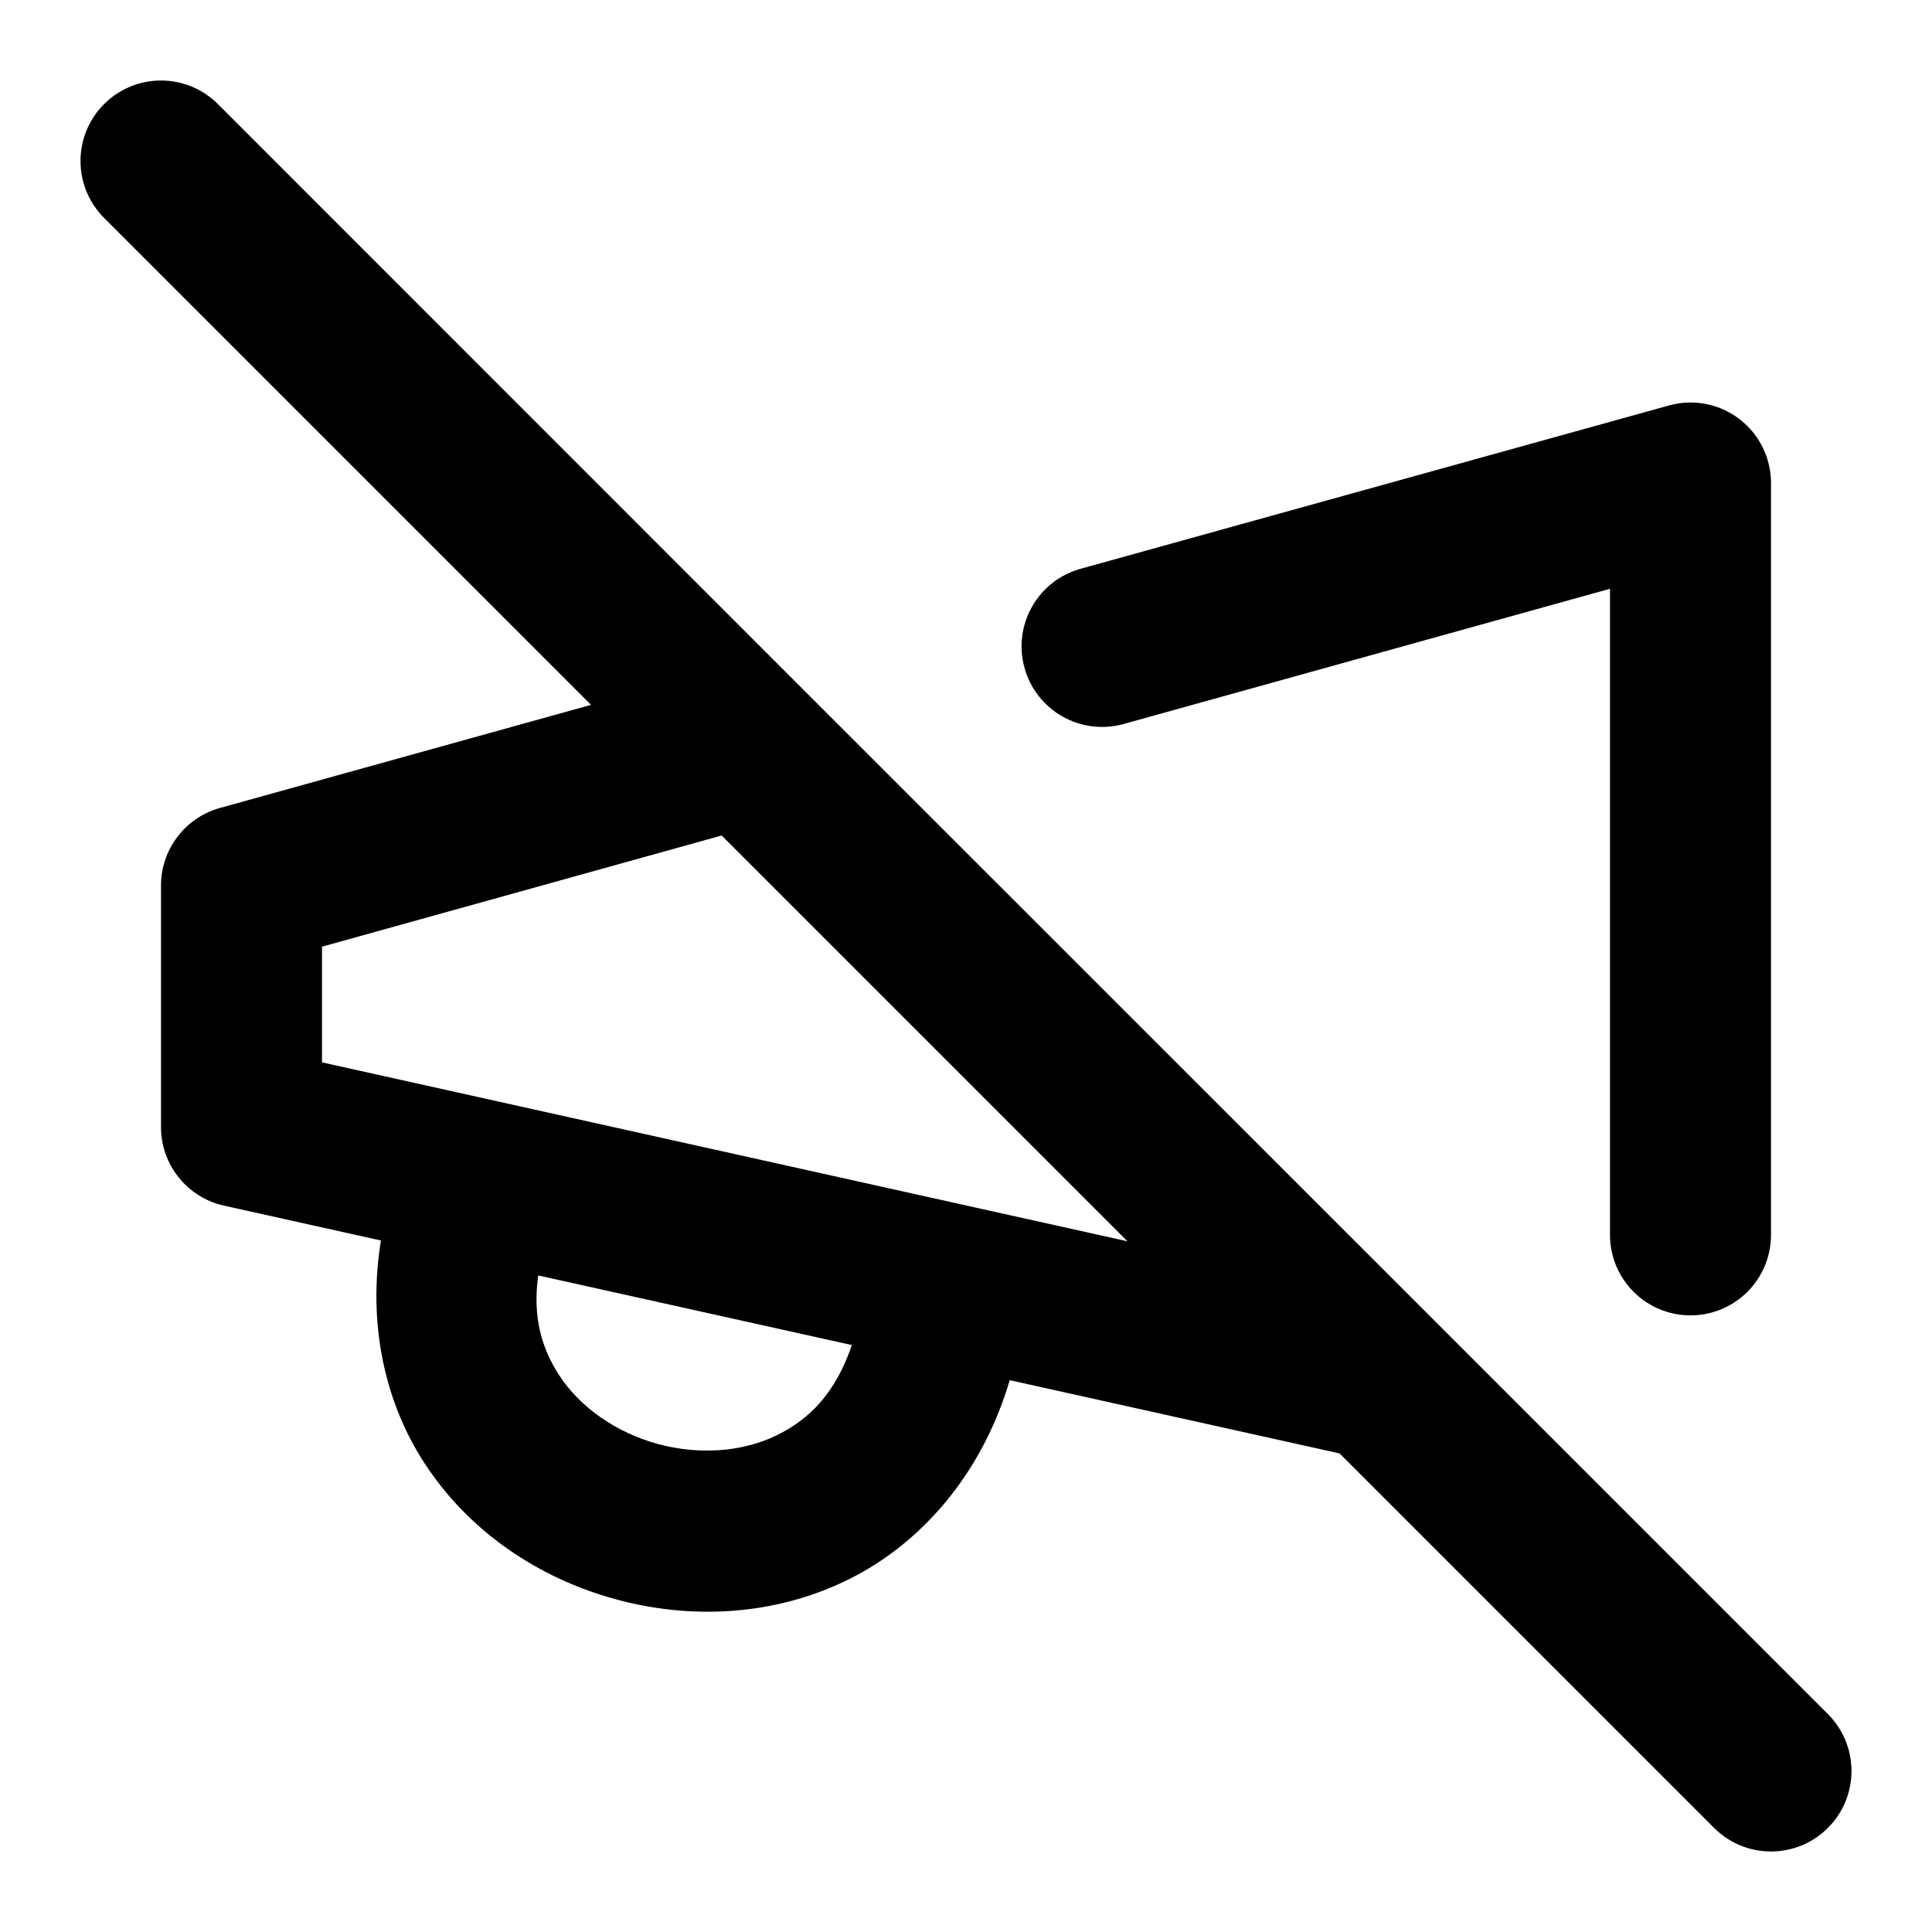
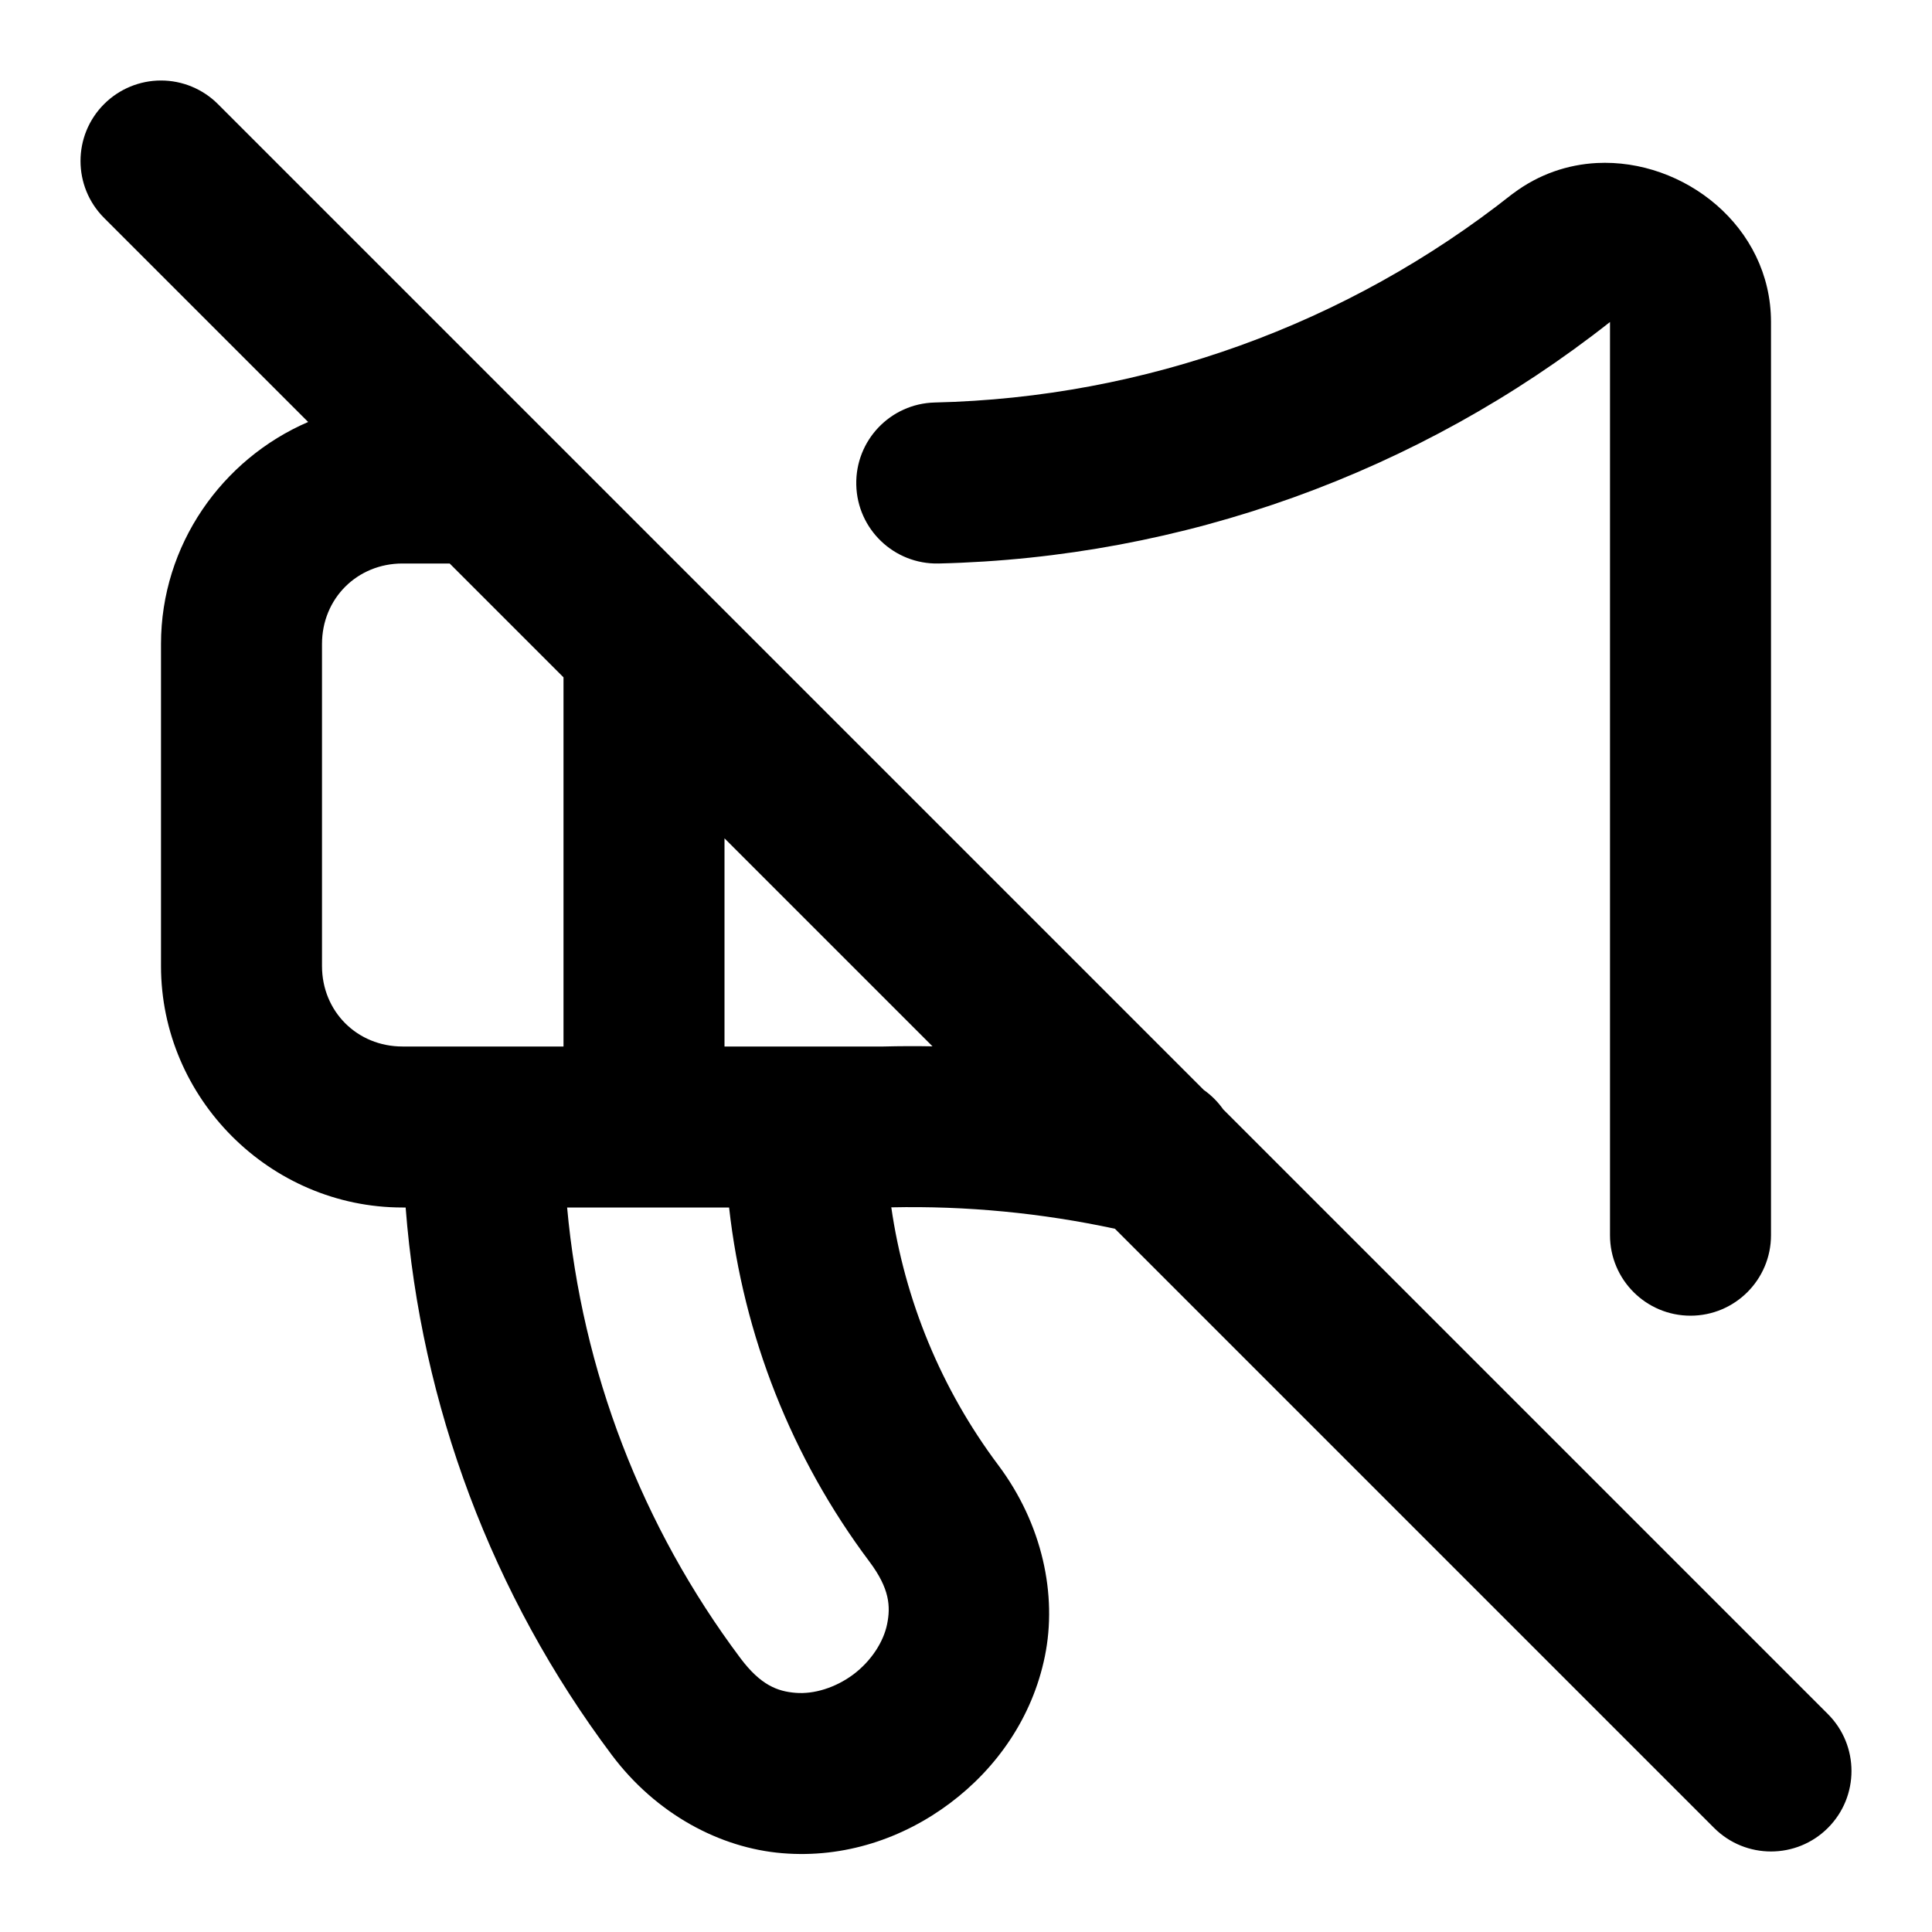
- <svg xmlns="http://www.w3.org/2000/svg" width="24" height="24" viewBox="0 0 24 24" fill="currentColor" tags="advertisement,attention,alert,notification,disable,silent" categories="multimedia,notifications">
-   <path d="M 2 1 A 1 1 0 0 0 1.293 1.293 A 1 1 0 0 0 1.293 2.707 L 7.342 8.756 L 2.732 10.037 A 1 1 0 0 0 2 11 L 2 14 A 1 1 0 0 0 2.783 14.977 L 4.732 15.41 C 4.564 16.444 4.781 17.417 5.268 18.168 C 5.828 19.033 6.696 19.604 7.635 19.863 C 8.574 20.122 9.611 20.078 10.535 19.623 C 11.44 19.178 12.199 18.313 12.543 17.145 L 16.641 18.055 L 21.293 22.707 A 1 1 0 0 0 22.707 22.707 A 1 1 0 0 0 22.707 21.293 L 17.871 16.457 A 1 1 0 0 0 17.824 16.41 L 9.959 8.547 L 2.707 1.293 A 1 1 0 0 0 2 1 z M 20.992 5 A 1 1 0 0 0 20.732 5.037 L 13.422 7.066 A 1 1 0 0 0 12.727 8.297 A 1 1 0 0 0 13.957 8.994 L 20 7.314 L 20 15.34 A 1 1 0 0 0 21 16.34 A 1 1 0 0 0 22 15.34 L 22 6 A 1 1 0 0 0 20.992 5 z M 8.965 10.379 L 14.006 15.42 L 4 13.197 L 4 11.76 L 8.965 10.379 z M 6.686 15.844 L 10.582 16.709 C 10.375 17.318 10.046 17.634 9.652 17.828 C 9.223 18.04 8.677 18.076 8.166 17.936 C 7.655 17.795 7.206 17.484 6.945 17.082 C 6.733 16.754 6.613 16.369 6.686 15.844 z " />
+ <svg xmlns="http://www.w3.org/2000/svg" width="24" height="24" viewBox="0 0 24 24" fill="currentColor" tags="advertisement,announcement,attention,alert,loudspeaker,megaphone,notification,disable,silent" categories="multimedia,notifications">
+   <path d="M 2 1 A 1 1 0 0 0 1.293 1.293 A 1 1 0 0 0 1.293 2.707 L 3.828 5.242 C 2.758 5.703 2 6.77 2 8 L 2 12 C 2 13.645 3.355 15 5 15 L 5.039 15 C 5.229 17.457 6.113 19.818 7.6 21.801 C 8.15 22.534 8.942 22.957 9.717 23.021 C 10.492 23.086 11.223 22.834 11.801 22.4 C 12.379 21.967 12.825 21.336 12.98 20.574 C 13.135 19.812 12.95 18.933 12.4 18.199 C 11.693 17.256 11.239 16.154 11.072 14.998 C 12.005 14.978 12.938 15.068 13.85 15.264 L 21.293 22.707 A 1 1 0 0 0 22.707 22.707 A 1 1 0 0 0 22.707 21.293 L 15.195 13.781 A 1 1 0 0 0 14.953 13.539 L 8.717 7.303 A 1 1 0 0 0 8.697 7.283 L 6.717 5.303 A 1 1 0 0 0 6.697 5.283 L 2.707 1.293 A 1 1 0 0 0 2 1 z M 19.836 2.025 C 19.476 2.044 19.118 2.163 18.801 2.4 A 1 1 0 0 0 18.779 2.416 C 16.734 4.033 14.22 4.94 11.613 5 A 1 1 0 0 0 10.637 6.023 A 1 1 0 0 0 11.658 7 C 14.69 6.93 17.618 5.877 20 4 L 20 15.344 A 1 1 0 0 0 21 16.344 A 1 1 0 0 0 22 15.344 L 22 4 C 22 2.811 20.914 1.97 19.836 2.025 z M 5 7 L 5.586 7 L 7 8.414 L 7 13 L 5 13 C 4.436 13 4 12.564 4 12 L 4 8 C 4 7.436 4.436 7 5 7 z M 9 10.414 L 11.584 12.998 C 11.381 12.994 11.178 12.995 10.975 13 L 9 13 L 9 10.414 z M 7.045 15 L 8 15 L 9.057 15 C 9.235 16.59 9.834 18.111 10.801 19.4 C 11.051 19.734 11.065 19.954 11.02 20.176 C 10.975 20.397 10.822 20.634 10.6 20.801 C 10.377 20.967 10.108 21.048 9.883 21.029 C 9.658 21.011 9.449 20.933 9.199 20.6 C 7.972 18.963 7.229 17.024 7.045 15 z " />
</svg>
